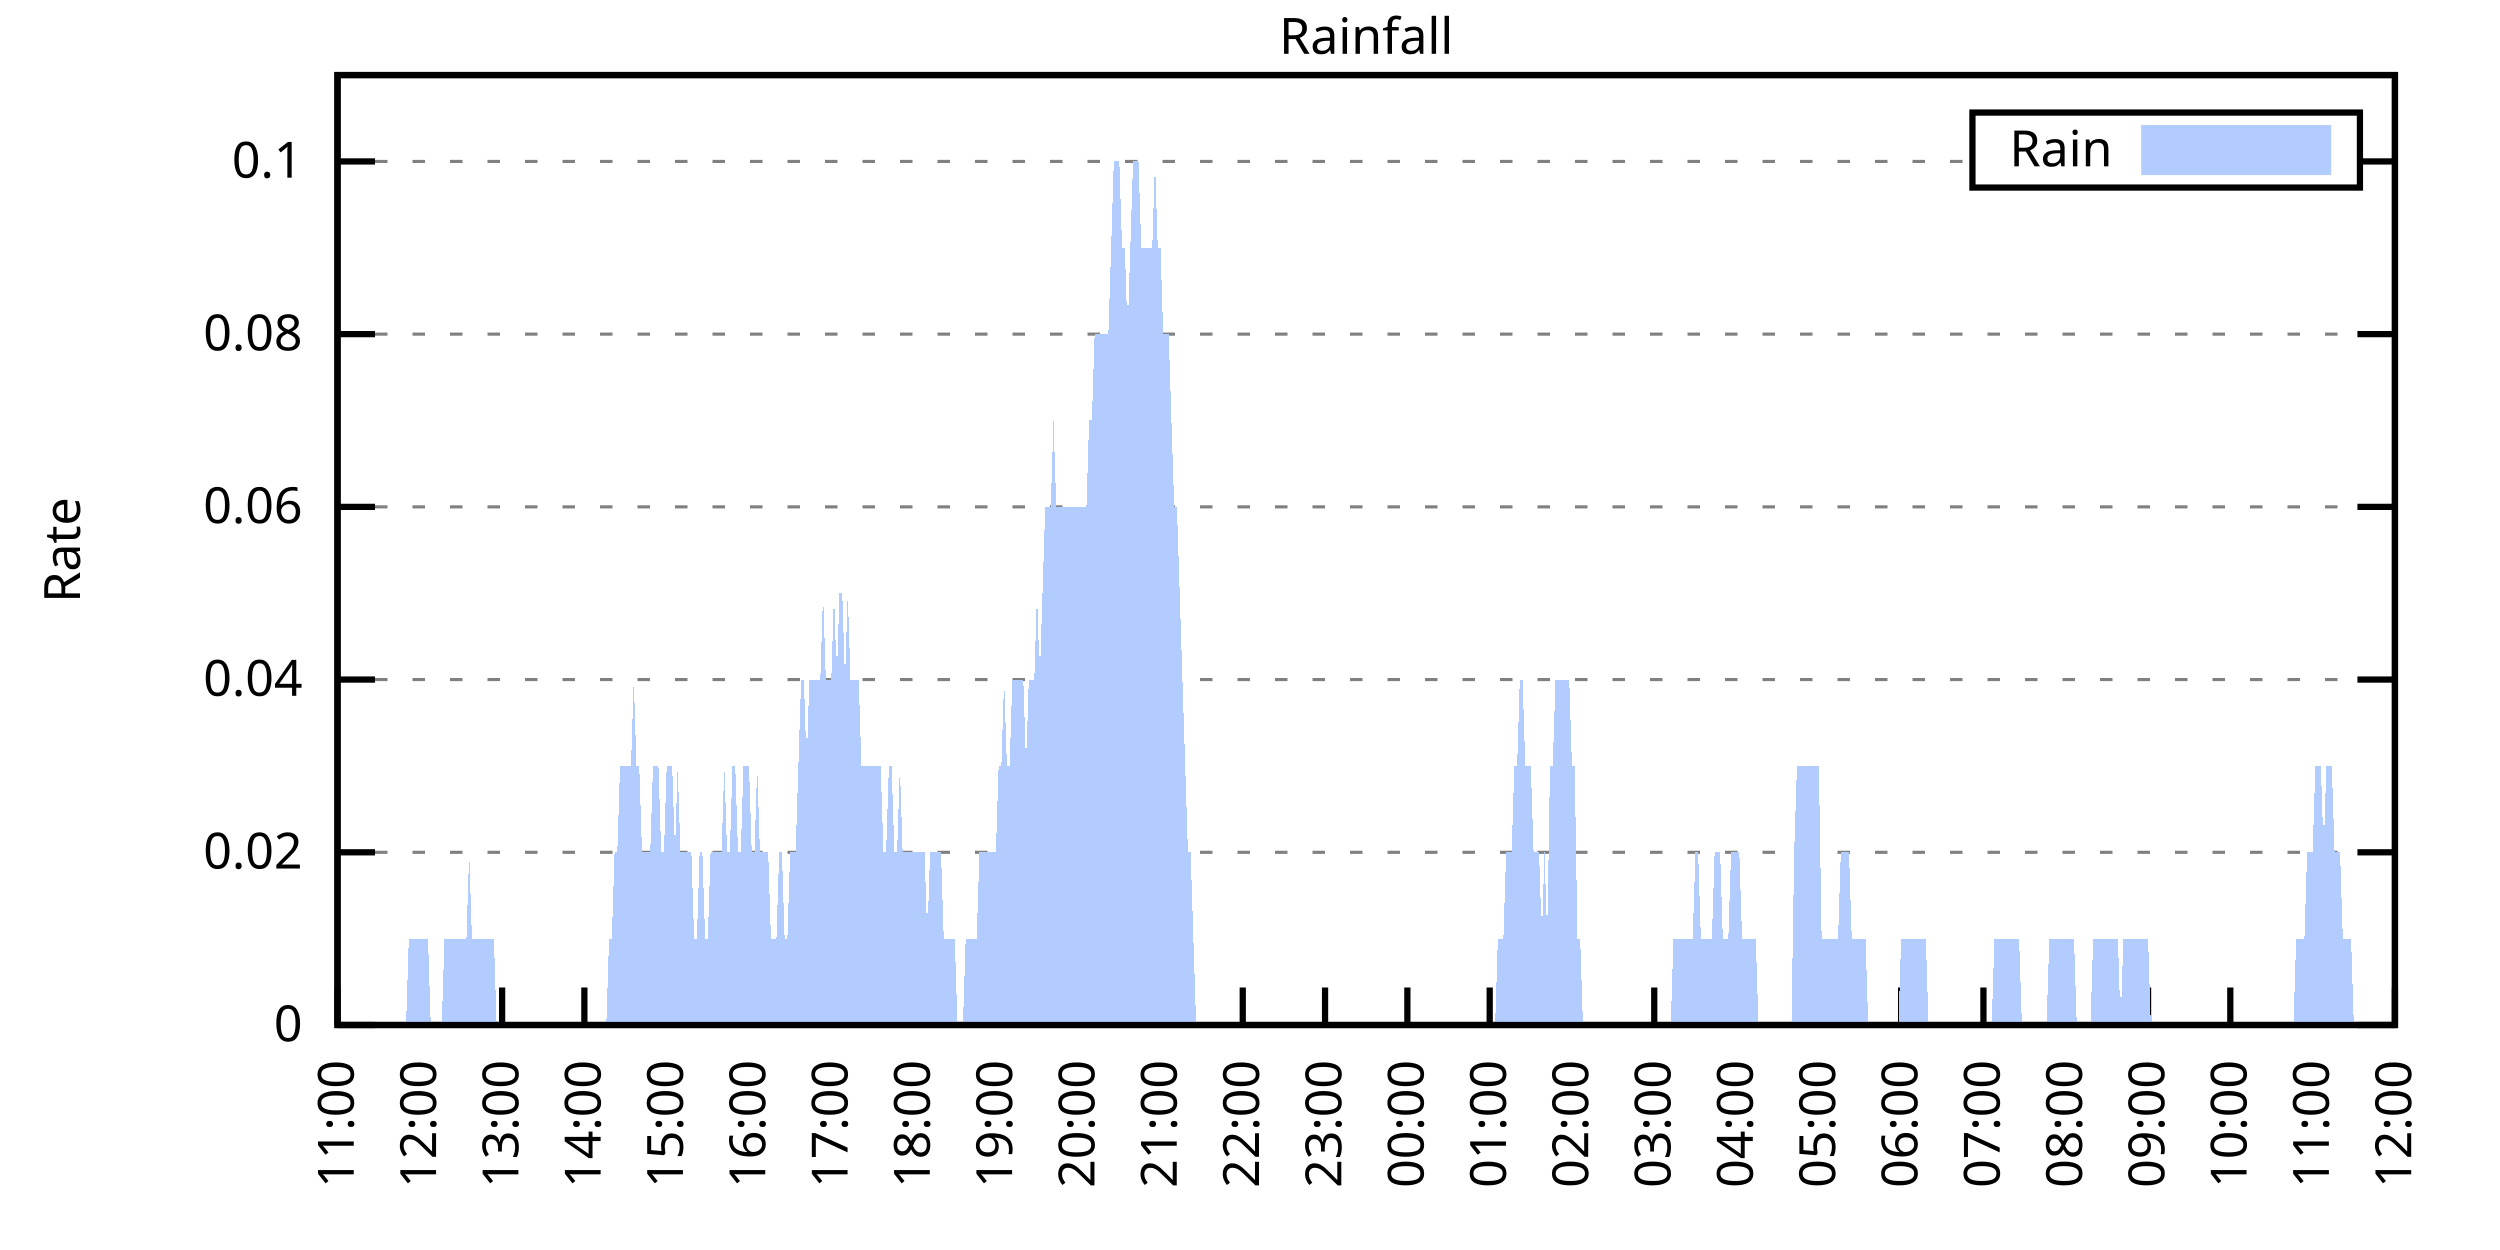
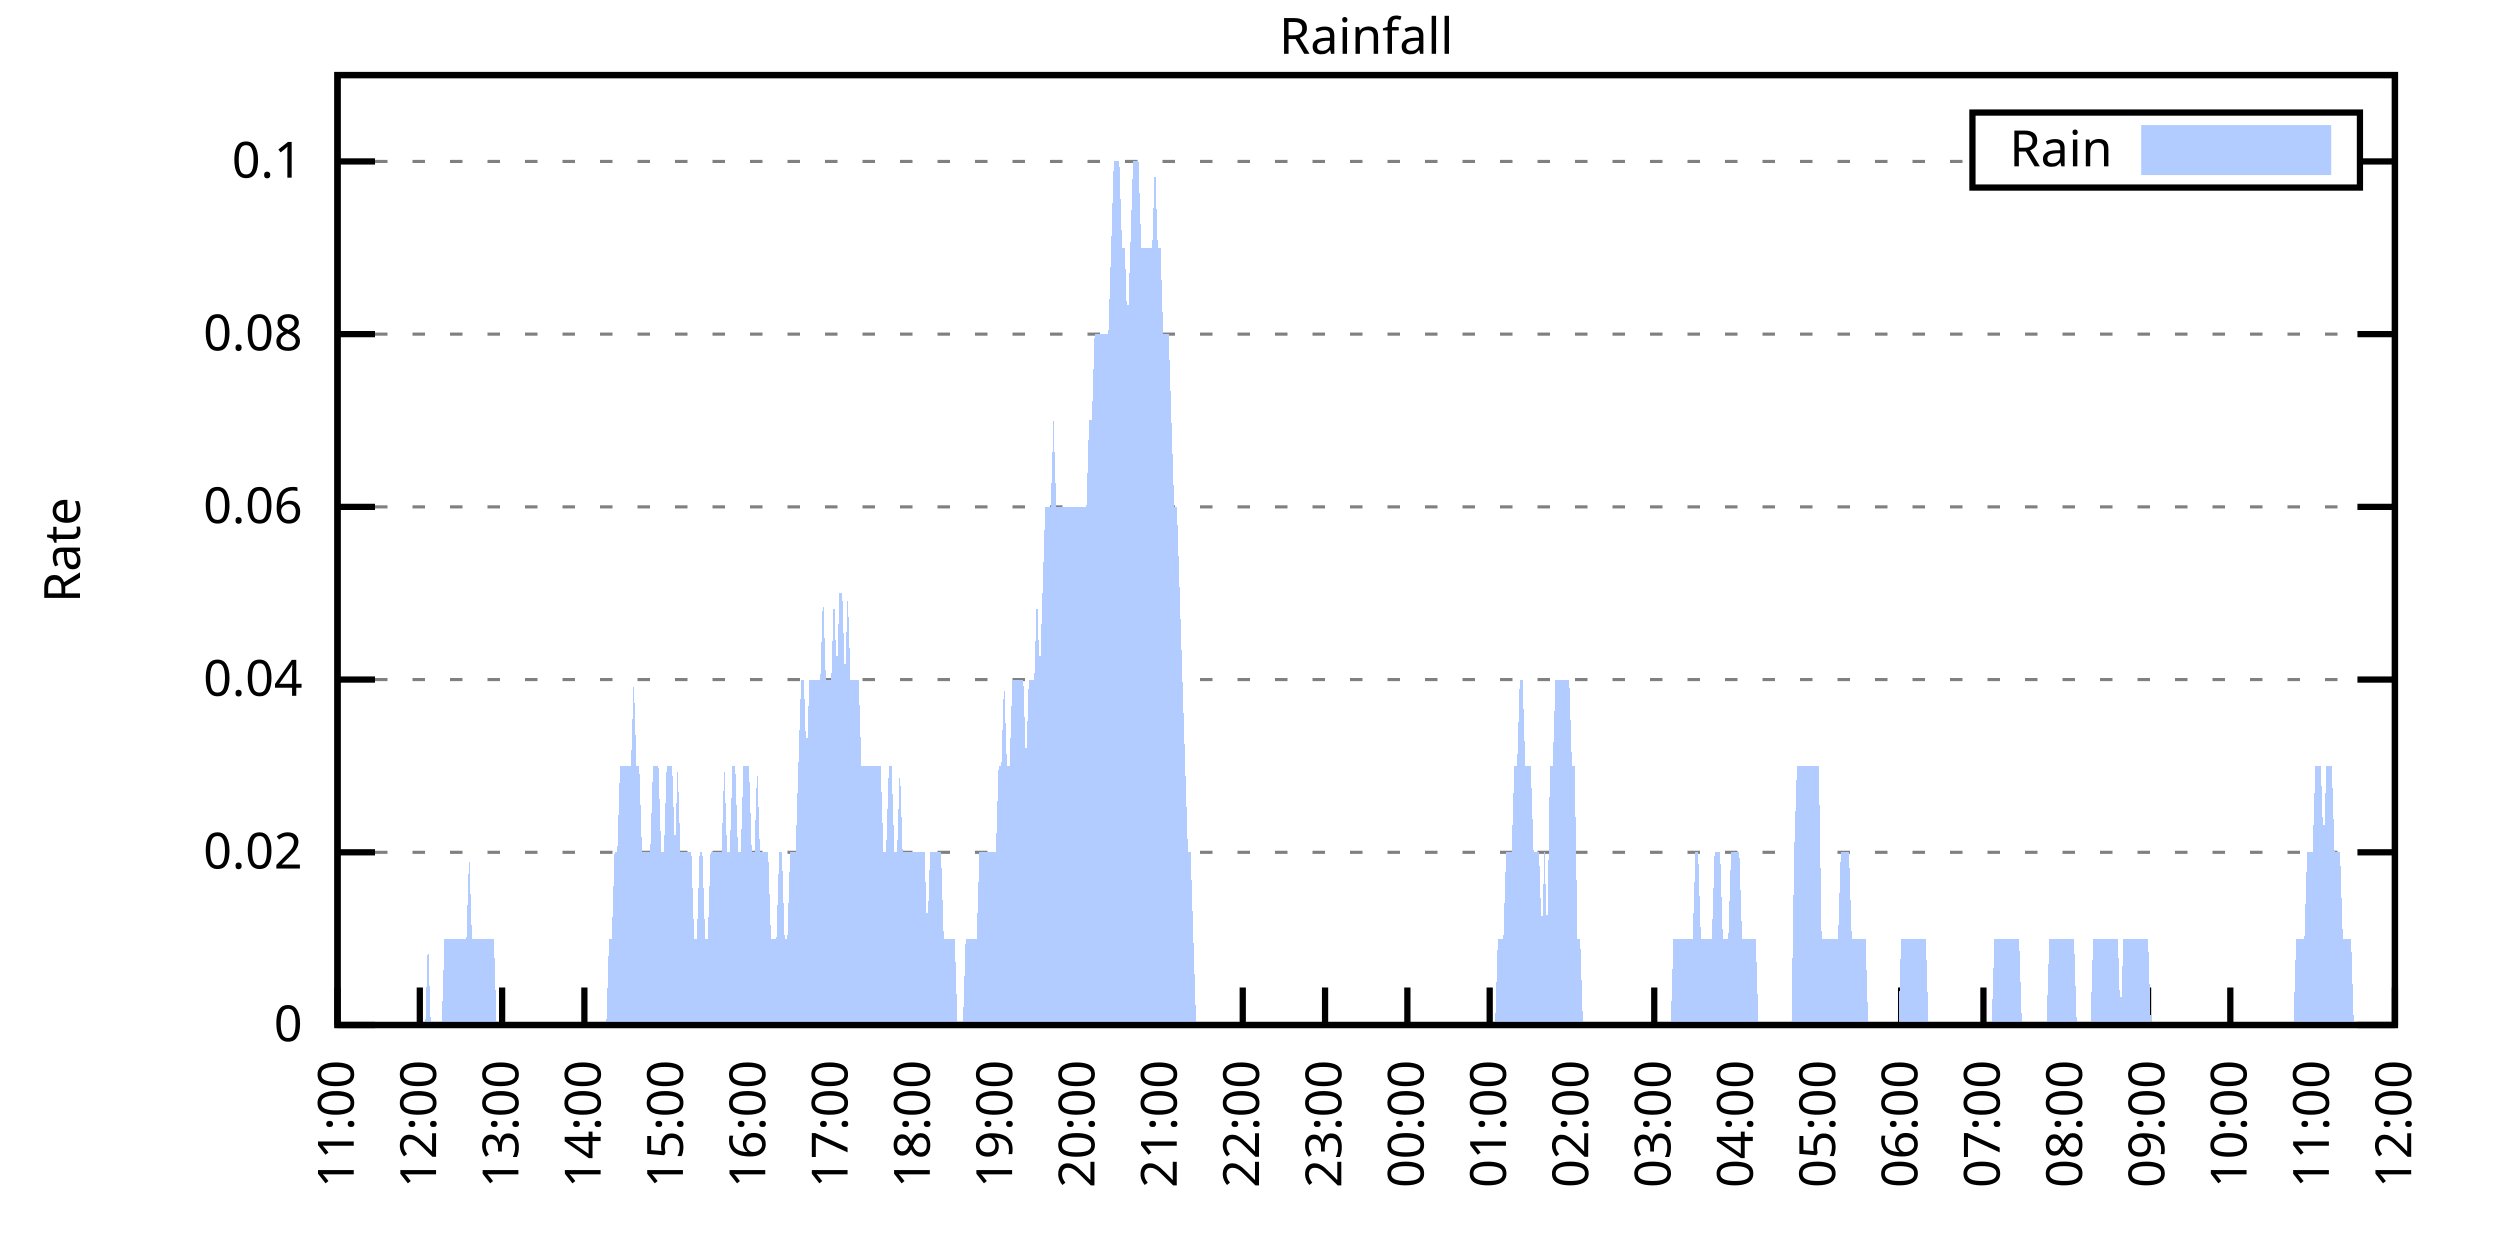
<svg xmlns="http://www.w3.org/2000/svg" xmlns:xlink="http://www.w3.org/1999/xlink" width="400" height="200" viewBox="0 0 400 200">
  <g id="gnuplot_canvas">
    <rect x="0" y="0" width="400" height="200" fill="none" />
    <defs>
      <circle id="gpDot" r="0.5" stroke-width="0.5" stroke="currentColor" />
      <path id="gpPt0" stroke-width="0.333" stroke="currentColor" d="M-1,0 h2 M0,-1 v2" />
      <path id="gpPt1" stroke-width="0.333" stroke="currentColor" d="M-1,-1 L1,1 M1,-1 L-1,1" />
      <path id="gpPt2" stroke-width="0.333" stroke="currentColor" d="M-1,0 L1,0 M0,-1 L0,1 M-1,-1 L1,1 M-1,1 L1,-1" />
      <rect id="gpPt3" stroke-width="0.333" stroke="currentColor" x="-1" y="-1" width="2" height="2" />
      <rect id="gpPt4" stroke-width="0.333" stroke="currentColor" fill="currentColor" x="-1" y="-1" width="2" height="2" />
      <circle id="gpPt5" stroke-width="0.333" stroke="currentColor" cx="0" cy="0" r="1" />
      <use xlink:href="#gpPt5" id="gpPt6" fill="currentColor" stroke="none" />
      <path id="gpPt7" stroke-width="0.333" stroke="currentColor" d="M0,-1.33 L-1.33,0.67 L1.33,0.67 z" />
      <use xlink:href="#gpPt7" id="gpPt8" fill="currentColor" stroke="none" />
      <use xlink:href="#gpPt7" id="gpPt9" stroke="currentColor" transform="rotate(180)" />
      <use xlink:href="#gpPt9" id="gpPt10" fill="currentColor" stroke="none" />
      <use xlink:href="#gpPt3" id="gpPt11" stroke="currentColor" transform="rotate(45)" />
      <use xlink:href="#gpPt11" id="gpPt12" fill="currentColor" stroke="none" />
      <path id="gpPt13" stroke-width="0.333" stroke="currentColor" d="M0,1.330 L1.265,0.411 L0.782,-1.067 L-0.782,-1.076 L-1.265,0.411 z" />
      <use xlink:href="#gpPt13" id="gpPt14" fill="currentColor" stroke="none" />
      <filter id="textbox" filterUnits="objectBoundingBox" x="0" y="0" height="1" width="1">
        <feFlood flood-color="white" flood-opacity="1" result="bgnd" />
        <feComposite in="SourceGraphic" in2="bgnd" operator="atop" />
      </filter>
      <filter id="greybox" filterUnits="objectBoundingBox" x="0" y="0" height="1" width="1">
        <feFlood flood-color="lightgrey" flood-opacity="1" result="grey" />
        <feComposite in="SourceGraphic" in2="grey" operator="atop" />
      </filter>
    </defs>
    <g fill="none" color="white" stroke="currentColor" stroke-width="1.00" stroke-linecap="butt" stroke-linejoin="miter">
</g>
    <g fill="none" color="black" stroke="currentColor" stroke-width="1.00" stroke-linecap="butt" stroke-linejoin="miter">
      <g stroke="none" shape-rendering="crispEdges">
        <polygon fill="rgb(255, 255, 255)" points="54.00,164.00 383.18,164.00 383.18,12.02 54.00,12.02 " />
      </g>
    </g>
    <g fill="none" color="black" stroke="currentColor" stroke-width="1.00" stroke-linecap="butt" stroke-linejoin="miter">
</g>
    <g fill="none" color="black" stroke="black" stroke-width="0.50" stroke-linecap="butt" stroke-linejoin="miter">
</g>
    <g fill="none" color="gray" stroke="currentColor" stroke-width="0.50" stroke-linecap="butt" stroke-linejoin="miter">
      <path stroke="gray" stroke-dasharray="2,4" class="gridline" d="M54.00,164.00 L383.19,164.00  " />
    </g>
    <g fill="none" color="gray" stroke="gray" stroke-width="1.00" stroke-linecap="butt" stroke-linejoin="miter">
</g>
    <g fill="none" color="black" stroke="currentColor" stroke-width="1.00" stroke-linecap="butt" stroke-linejoin="miter">
      <path stroke="black" d="M54.00,164.00 L60.00,164.00 M383.19,164.00 L377.19,164.00  " />
      <g transform="translate(48.40,166.60)" stroke="none" fill="black" font-family="Sans" font-size="8.00" text-anchor="end">
        <text>
          <tspan font-family="Sans"> 0</tspan>
        </text>
      </g>
    </g>
    <g fill="none" color="black" stroke="currentColor" stroke-width="1.00" stroke-linecap="butt" stroke-linejoin="miter">
</g>
    <g fill="none" color="black" stroke="black" stroke-width="0.50" stroke-linecap="butt" stroke-linejoin="miter">
</g>
    <g fill="none" color="gray" stroke="currentColor" stroke-width="0.50" stroke-linecap="butt" stroke-linejoin="miter">
      <path stroke="gray" stroke-dasharray="2,4" class="gridline" d="M54.00,136.37 L383.19,136.37  " />
    </g>
    <g fill="none" color="gray" stroke="gray" stroke-width="1.00" stroke-linecap="butt" stroke-linejoin="miter">
</g>
    <g fill="none" color="black" stroke="currentColor" stroke-width="1.00" stroke-linecap="butt" stroke-linejoin="miter">
      <path stroke="black" d="M54.00,136.37 L60.00,136.37 M383.19,136.37 L377.19,136.37  " />
      <g transform="translate(48.40,138.97)" stroke="none" fill="black" font-family="Sans" font-size="8.00" text-anchor="end">
        <text>
          <tspan font-family="Sans"> 0.02</tspan>
        </text>
      </g>
    </g>
    <g fill="none" color="black" stroke="currentColor" stroke-width="1.00" stroke-linecap="butt" stroke-linejoin="miter">
</g>
    <g fill="none" color="black" stroke="black" stroke-width="0.50" stroke-linecap="butt" stroke-linejoin="miter">
</g>
    <g fill="none" color="gray" stroke="currentColor" stroke-width="0.50" stroke-linecap="butt" stroke-linejoin="miter">
      <path stroke="gray" stroke-dasharray="2,4" class="gridline" d="M54.00,108.73 L383.19,108.73  " />
    </g>
    <g fill="none" color="gray" stroke="gray" stroke-width="1.00" stroke-linecap="butt" stroke-linejoin="miter">
</g>
    <g fill="none" color="black" stroke="currentColor" stroke-width="1.00" stroke-linecap="butt" stroke-linejoin="miter">
      <path stroke="black" d="M54.00,108.73 L60.00,108.73 M383.19,108.73 L377.19,108.73  " />
      <g transform="translate(48.40,111.33)" stroke="none" fill="black" font-family="Sans" font-size="8.00" text-anchor="end">
        <text>
          <tspan font-family="Sans"> 0.04</tspan>
        </text>
      </g>
    </g>
    <g fill="none" color="black" stroke="currentColor" stroke-width="1.00" stroke-linecap="butt" stroke-linejoin="miter">
</g>
    <g fill="none" color="black" stroke="black" stroke-width="0.50" stroke-linecap="butt" stroke-linejoin="miter">
</g>
    <g fill="none" color="gray" stroke="currentColor" stroke-width="0.50" stroke-linecap="butt" stroke-linejoin="miter">
      <path stroke="gray" stroke-dasharray="2,4" class="gridline" d="M54.00,81.10 L383.19,81.10  " />
    </g>
    <g fill="none" color="gray" stroke="gray" stroke-width="1.00" stroke-linecap="butt" stroke-linejoin="miter">
</g>
    <g fill="none" color="black" stroke="currentColor" stroke-width="1.00" stroke-linecap="butt" stroke-linejoin="miter">
      <path stroke="black" d="M54.00,81.10 L60.00,81.10 M383.19,81.10 L377.19,81.10  " />
      <g transform="translate(48.40,83.70)" stroke="none" fill="black" font-family="Sans" font-size="8.00" text-anchor="end">
        <text>
          <tspan font-family="Sans"> 0.06</tspan>
        </text>
      </g>
    </g>
    <g fill="none" color="black" stroke="currentColor" stroke-width="1.00" stroke-linecap="butt" stroke-linejoin="miter">
</g>
    <g fill="none" color="black" stroke="black" stroke-width="0.50" stroke-linecap="butt" stroke-linejoin="miter">
</g>
    <g fill="none" color="gray" stroke="currentColor" stroke-width="0.50" stroke-linecap="butt" stroke-linejoin="miter">
      <path stroke="gray" stroke-dasharray="2,4" class="gridline" d="M54.00,53.46 L383.19,53.46  " />
    </g>
    <g fill="none" color="gray" stroke="gray" stroke-width="1.00" stroke-linecap="butt" stroke-linejoin="miter">
</g>
    <g fill="none" color="black" stroke="currentColor" stroke-width="1.00" stroke-linecap="butt" stroke-linejoin="miter">
      <path stroke="black" d="M54.00,53.46 L60.00,53.46 M383.19,53.46 L377.19,53.46  " />
      <g transform="translate(48.40,56.06)" stroke="none" fill="black" font-family="Sans" font-size="8.00" text-anchor="end">
        <text>
          <tspan font-family="Sans"> 0.08</tspan>
        </text>
      </g>
    </g>
    <g fill="none" color="black" stroke="currentColor" stroke-width="1.00" stroke-linecap="butt" stroke-linejoin="miter">
</g>
    <g fill="none" color="black" stroke="black" stroke-width="0.50" stroke-linecap="butt" stroke-linejoin="miter">
</g>
    <g fill="none" color="gray" stroke="currentColor" stroke-width="0.50" stroke-linecap="butt" stroke-linejoin="miter">
      <path stroke="gray" stroke-dasharray="2,4" class="gridline" d="M54.00,25.83 L315.59,25.83 M377.59,25.83 L383.19,25.83  " />
    </g>
    <g fill="none" color="gray" stroke="gray" stroke-width="1.00" stroke-linecap="butt" stroke-linejoin="miter">
</g>
    <g fill="none" color="black" stroke="currentColor" stroke-width="1.00" stroke-linecap="butt" stroke-linejoin="miter">
      <path stroke="black" d="M54.00,25.83 L60.00,25.83 M383.19,25.83 L377.19,25.83  " />
      <g transform="translate(48.40,28.43)" stroke="none" fill="black" font-family="Sans" font-size="8.00" text-anchor="end">
        <text>
          <tspan font-family="Sans"> 0.1</tspan>
        </text>
      </g>
    </g>
    <g fill="none" color="black" stroke="currentColor" stroke-width="1.00" stroke-linecap="butt" stroke-linejoin="miter">
      <path stroke="black" d="M54.00,164.00 L54.00,158.00  " />
      <g transform="translate(56.60,169.60) rotate(270.00)" stroke="none" fill="black" font-family="Sans" font-size="8.00" text-anchor="end">
        <text>
          <tspan font-family="Sans">11:00</tspan>
        </text>
      </g>
    </g>
    <g fill="none" color="black" stroke="currentColor" stroke-width="1.00" stroke-linecap="butt" stroke-linejoin="miter">
      <path stroke="black" d="M67.17,164.00 L67.17,158.00  " />
      <g transform="translate(69.77,169.60) rotate(270.00)" stroke="none" fill="black" font-family="Sans" font-size="8.00" text-anchor="end">
        <text>
          <tspan font-family="Sans">12:00</tspan>
        </text>
      </g>
    </g>
    <g fill="none" color="black" stroke="currentColor" stroke-width="1.00" stroke-linecap="butt" stroke-linejoin="miter">
      <path stroke="black" d="M80.34,164.00 L80.34,158.00  " />
      <g transform="translate(82.94,169.60) rotate(270.00)" stroke="none" fill="black" font-family="Sans" font-size="8.00" text-anchor="end">
        <text>
          <tspan font-family="Sans">13:00</tspan>
        </text>
      </g>
    </g>
    <g fill="none" color="black" stroke="currentColor" stroke-width="1.00" stroke-linecap="butt" stroke-linejoin="miter">
      <path stroke="black" d="M93.50,164.00 L93.50,158.00  " />
      <g transform="translate(96.10,169.60) rotate(270.00)" stroke="none" fill="black" font-family="Sans" font-size="8.00" text-anchor="end">
        <text>
          <tspan font-family="Sans">14:00</tspan>
        </text>
      </g>
    </g>
    <g fill="none" color="black" stroke="currentColor" stroke-width="1.00" stroke-linecap="butt" stroke-linejoin="miter">
      <path stroke="black" d="M106.67,164.00 L106.67,158.00  " />
      <g transform="translate(109.27,169.60) rotate(270.00)" stroke="none" fill="black" font-family="Sans" font-size="8.00" text-anchor="end">
        <text>
          <tspan font-family="Sans">15:00</tspan>
        </text>
      </g>
    </g>
    <g fill="none" color="black" stroke="currentColor" stroke-width="1.00" stroke-linecap="butt" stroke-linejoin="miter">
      <path stroke="black" d="M119.84,164.00 L119.84,158.00  " />
      <g transform="translate(122.44,169.60) rotate(270.00)" stroke="none" fill="black" font-family="Sans" font-size="8.00" text-anchor="end">
        <text>
          <tspan font-family="Sans">16:00</tspan>
        </text>
      </g>
    </g>
    <g fill="none" color="black" stroke="currentColor" stroke-width="1.00" stroke-linecap="butt" stroke-linejoin="miter">
      <path stroke="black" d="M133.01,164.00 L133.01,158.00  " />
      <g transform="translate(135.61,169.60) rotate(270.00)" stroke="none" fill="black" font-family="Sans" font-size="8.00" text-anchor="end">
        <text>
          <tspan font-family="Sans">17:00</tspan>
        </text>
      </g>
    </g>
    <g fill="none" color="black" stroke="currentColor" stroke-width="1.00" stroke-linecap="butt" stroke-linejoin="miter">
      <path stroke="black" d="M146.17,164.00 L146.17,158.00  " />
      <g transform="translate(148.77,169.60) rotate(270.00)" stroke="none" fill="black" font-family="Sans" font-size="8.00" text-anchor="end">
        <text>
          <tspan font-family="Sans">18:00</tspan>
        </text>
      </g>
    </g>
    <g fill="none" color="black" stroke="currentColor" stroke-width="1.00" stroke-linecap="butt" stroke-linejoin="miter">
      <path stroke="black" d="M159.34,164.00 L159.34,158.00  " />
      <g transform="translate(161.94,169.60) rotate(270.00)" stroke="none" fill="black" font-family="Sans" font-size="8.00" text-anchor="end">
        <text>
          <tspan font-family="Sans">19:00</tspan>
        </text>
      </g>
    </g>
    <g fill="none" color="black" stroke="currentColor" stroke-width="1.00" stroke-linecap="butt" stroke-linejoin="miter">
      <path stroke="black" d="M172.51,164.00 L172.51,158.00  " />
      <g transform="translate(175.11,169.60) rotate(270.00)" stroke="none" fill="black" font-family="Sans" font-size="8.00" text-anchor="end">
        <text>
          <tspan font-family="Sans">20:00</tspan>
        </text>
      </g>
    </g>
    <g fill="none" color="black" stroke="currentColor" stroke-width="1.00" stroke-linecap="butt" stroke-linejoin="miter">
      <path stroke="black" d="M185.68,164.00 L185.68,158.00  " />
      <g transform="translate(188.28,169.60) rotate(270.00)" stroke="none" fill="black" font-family="Sans" font-size="8.00" text-anchor="end">
        <text>
          <tspan font-family="Sans">21:00</tspan>
        </text>
      </g>
    </g>
    <g fill="none" color="black" stroke="currentColor" stroke-width="1.00" stroke-linecap="butt" stroke-linejoin="miter">
      <path stroke="black" d="M198.84,164.00 L198.84,158.00  " />
      <g transform="translate(201.44,169.60) rotate(270.00)" stroke="none" fill="black" font-family="Sans" font-size="8.00" text-anchor="end">
        <text>
          <tspan font-family="Sans">22:00</tspan>
        </text>
      </g>
    </g>
    <g fill="none" color="black" stroke="currentColor" stroke-width="1.00" stroke-linecap="butt" stroke-linejoin="miter">
      <path stroke="black" d="M212.01,164.00 L212.01,158.00  " />
      <g transform="translate(214.61,169.60) rotate(270.00)" stroke="none" fill="black" font-family="Sans" font-size="8.00" text-anchor="end">
        <text>
          <tspan font-family="Sans">23:00</tspan>
        </text>
      </g>
    </g>
    <g fill="none" color="black" stroke="currentColor" stroke-width="1.00" stroke-linecap="butt" stroke-linejoin="miter">
      <path stroke="black" d="M225.18,164.00 L225.18,158.00  " />
      <g transform="translate(227.78,169.60) rotate(270.00)" stroke="none" fill="black" font-family="Sans" font-size="8.00" text-anchor="end">
        <text>
          <tspan font-family="Sans">00:00</tspan>
        </text>
      </g>
    </g>
    <g fill="none" color="black" stroke="currentColor" stroke-width="1.00" stroke-linecap="butt" stroke-linejoin="miter">
      <path stroke="black" d="M238.35,164.00 L238.35,158.00  " />
      <g transform="translate(240.95,169.60) rotate(270.00)" stroke="none" fill="black" font-family="Sans" font-size="8.00" text-anchor="end">
        <text>
          <tspan font-family="Sans">01:00</tspan>
        </text>
      </g>
    </g>
    <g fill="none" color="black" stroke="currentColor" stroke-width="1.00" stroke-linecap="butt" stroke-linejoin="miter">
      <path stroke="black" d="M251.51,164.00 L251.51,158.00  " />
      <g transform="translate(254.11,169.60) rotate(270.00)" stroke="none" fill="black" font-family="Sans" font-size="8.00" text-anchor="end">
        <text>
          <tspan font-family="Sans">02:00</tspan>
        </text>
      </g>
    </g>
    <g fill="none" color="black" stroke="currentColor" stroke-width="1.00" stroke-linecap="butt" stroke-linejoin="miter">
      <path stroke="black" d="M264.68,164.00 L264.68,158.00  " />
      <g transform="translate(267.28,169.60) rotate(270.00)" stroke="none" fill="black" font-family="Sans" font-size="8.00" text-anchor="end">
        <text>
          <tspan font-family="Sans">03:00</tspan>
        </text>
      </g>
    </g>
    <g fill="none" color="black" stroke="currentColor" stroke-width="1.00" stroke-linecap="butt" stroke-linejoin="miter">
      <path stroke="black" d="M277.85,164.00 L277.85,158.00  " />
      <g transform="translate(280.45,169.60) rotate(270.00)" stroke="none" fill="black" font-family="Sans" font-size="8.00" text-anchor="end">
        <text>
          <tspan font-family="Sans">04:00</tspan>
        </text>
      </g>
    </g>
    <g fill="none" color="black" stroke="currentColor" stroke-width="1.00" stroke-linecap="butt" stroke-linejoin="miter">
      <path stroke="black" d="M291.02,164.00 L291.02,158.00  " />
      <g transform="translate(293.62,169.60) rotate(270.00)" stroke="none" fill="black" font-family="Sans" font-size="8.00" text-anchor="end">
        <text>
          <tspan font-family="Sans">05:00</tspan>
        </text>
      </g>
    </g>
    <g fill="none" color="black" stroke="currentColor" stroke-width="1.00" stroke-linecap="butt" stroke-linejoin="miter">
      <path stroke="black" d="M304.18,164.00 L304.18,158.00  " />
      <g transform="translate(306.78,169.60) rotate(270.00)" stroke="none" fill="black" font-family="Sans" font-size="8.00" text-anchor="end">
        <text>
          <tspan font-family="Sans">06:00</tspan>
        </text>
      </g>
    </g>
    <g fill="none" color="black" stroke="currentColor" stroke-width="1.00" stroke-linecap="butt" stroke-linejoin="miter">
      <path stroke="black" d="M317.35,164.00 L317.35,158.00  " />
      <g transform="translate(319.95,169.60) rotate(270.00)" stroke="none" fill="black" font-family="Sans" font-size="8.00" text-anchor="end">
        <text>
          <tspan font-family="Sans">07:00</tspan>
        </text>
      </g>
    </g>
    <g fill="none" color="black" stroke="currentColor" stroke-width="1.00" stroke-linecap="butt" stroke-linejoin="miter">
      <path stroke="black" d="M330.52,164.00 L330.52,158.00  " />
      <g transform="translate(333.12,169.60) rotate(270.00)" stroke="none" fill="black" font-family="Sans" font-size="8.00" text-anchor="end">
        <text>
          <tspan font-family="Sans">08:00</tspan>
        </text>
      </g>
    </g>
    <g fill="none" color="black" stroke="currentColor" stroke-width="1.00" stroke-linecap="butt" stroke-linejoin="miter">
      <path stroke="black" d="M343.69,164.00 L343.69,158.00  " />
      <g transform="translate(346.29,169.60) rotate(270.00)" stroke="none" fill="black" font-family="Sans" font-size="8.00" text-anchor="end">
        <text>
          <tspan font-family="Sans">09:00</tspan>
        </text>
      </g>
    </g>
    <g fill="none" color="black" stroke="currentColor" stroke-width="1.00" stroke-linecap="butt" stroke-linejoin="miter">
      <path stroke="black" d="M356.85,164.00 L356.85,158.00  " />
      <g transform="translate(359.45,169.60) rotate(270.00)" stroke="none" fill="black" font-family="Sans" font-size="8.00" text-anchor="end">
        <text>
          <tspan font-family="Sans">10:00</tspan>
        </text>
      </g>
    </g>
    <g fill="none" color="black" stroke="currentColor" stroke-width="1.00" stroke-linecap="butt" stroke-linejoin="miter">
      <path stroke="black" d="M370.02,164.00 L370.02,158.00  " />
      <g transform="translate(372.62,169.60) rotate(270.00)" stroke="none" fill="black" font-family="Sans" font-size="8.00" text-anchor="end">
        <text>
          <tspan font-family="Sans">11:00</tspan>
        </text>
      </g>
    </g>
    <g fill="none" color="black" stroke="currentColor" stroke-width="1.00" stroke-linecap="butt" stroke-linejoin="miter">
      <path stroke="black" d="M383.19,164.00 L383.19,158.00  " />
      <g transform="translate(385.79,169.60) rotate(270.00)" stroke="none" fill="black" font-family="Sans" font-size="8.00" text-anchor="end">
        <text>
          <tspan font-family="Sans">12:00</tspan>
        </text>
      </g>
    </g>
    <g fill="none" color="black" stroke="currentColor" stroke-width="1.00" stroke-linecap="butt" stroke-linejoin="miter">
</g>
    <g fill="none" color="black" stroke="currentColor" stroke-width="1.00" stroke-linecap="butt" stroke-linejoin="miter">
      <path stroke="black" d="M54.00,12.01 L54.00,164.00 L383.19,164.00 L383.19,12.01 L54.00,12.01 Z  " />
    </g>
    <g fill="none" color="black" stroke="currentColor" stroke-width="1.00" stroke-linecap="butt" stroke-linejoin="miter">
</g>
    <g fill="none" color="black" stroke="currentColor" stroke-width="1.00" stroke-linecap="butt" stroke-linejoin="miter">
      <path stroke="black" d="M315.59,30.01 L315.59,18.01 L377.59,18.01 L377.59,30.01 L315.59,30.01 Z  " />
    </g>
    <g id="Rainfall_plot_1">
      <g fill="none" color="white" stroke="black" stroke-width="2.00" stroke-linecap="butt" stroke-linejoin="miter">
</g>
      <g fill="none" color="black" stroke="currentColor" stroke-width="2.00" stroke-linecap="butt" stroke-linejoin="miter">
        <g transform="translate(337.99,26.61)" stroke="none" fill="black" font-family="Sans" font-size="8.00" text-anchor="end">
          <text>
            <tspan font-family="Sans">Rain</tspan>
          </text>
        </g>
      </g>
      <g fill="none" color="black" stroke="currentColor" stroke-width="2.00" stroke-linecap="butt" stroke-linejoin="miter">
        <g stroke="none" shape-rendering="crispEdges">
          <polygon fill="rgb(178, 204, 255)" points="343.59,27.01 371.99,27.01 371.99,21.01 343.59,21.01 " />
        </g>
        <path stroke="rgb(178, 204, 255)" d="M343.59,27.01 L371.99,27.01 L371.99,21.01 L343.59,21.01 L343.59,27.01 Z  " />
      </g>
      <g fill="none" color="black" stroke="currentColor" stroke-width="2.00" stroke-linecap="butt" stroke-linejoin="miter">
        <g stroke="none" shape-rendering="crispEdges">
-           <polygon fill="rgb(178, 204, 255)" points="61.02,164.00 61.46,164.00 61.90,164.00 62.34,164.00 62.78,164.00 63.22,164.00 63.66,164.00 64.10,164.00 64.53,164.00 64.97,164.00 65.41,150.18 65.85,150.18 66.29,150.18 66.73,150.18 67.17,150.18 67.61,150.18 68.05,150.18 68.48,150.18 68.92,164.00 69.36,164.00 69.80,164.00 70.24,164.00 70.68,164.00 71.12,150.18 71.56,150.18 72.00,150.18 72.43,150.18 72.87,150.18 73.31,150.18 73.75,150.18 74.19,150.18 74.63,150.18 75.07,136.37 75.51,150.18 75.95,150.18 76.38,150.18 76.82,150.18 77.26,150.18 77.70,150.18 78.14,150.18 78.58,150.18 79.02,150.18 79.46,164.00 79.90,164.00 80.34,164.00 80.77,164.00 81.21,164.00 81.65,164.00 82.09,164.00 82.53,164.00 82.97,164.00 83.41,164.00 83.85,164.00 84.29,164.00 84.72,164.00 85.16,164.00 85.60,164.00 86.04,164.00 86.48,164.00 86.92,164.00 87.36,164.00 87.80,164.00 88.24,164.00 88.67,164.00 89.11,164.00 89.55,164.00 89.99,164.00 90.43,164.00 90.87,164.00 91.31,164.00 91.75,164.00 92.19,164.00 92.62,164.00 93.06,164.00 93.50,164.00 93.94,164.00 94.38,164.00 94.82,164.00 95.26,164.00 95.70,164.00 96.14,164.00 96.58,164.00 97.01,164.00 97.45,150.18 97.89,150.18 98.33,136.37 98.77,136.37 99.21,122.55 99.65,122.55 100.09,122.55 100.53,122.55 100.96,122.55 101.40,108.73 101.84,122.55 102.28,122.55 102.72,136.37 103.16,136.37 103.60,136.37 104.04,136.37 104.48,122.55 104.91,122.55 105.35,122.55 105.79,136.37 106.23,136.37 106.67,122.55 107.11,122.55 107.55,122.55 107.99,136.37 108.43,122.55 108.87,136.37 109.30,136.37 109.74,136.37 110.18,136.37 110.62,136.37 111.06,150.18 111.50,150.18 111.94,136.37 112.38,136.37 112.82,150.18 113.25,150.18 113.69,136.37 114.13,136.37 114.57,136.37 115.01,136.37 115.45,136.37 115.89,122.55 116.33,136.37 116.77,136.37 117.20,122.55 117.64,122.55 118.08,136.37 118.52,136.37 118.96,122.55 119.40,122.55 119.84,122.55 120.28,136.37 120.72,136.37 121.15,122.55 121.59,136.37 122.03,136.37 122.47,136.37 122.91,136.37 123.35,150.18 123.79,150.18 124.23,150.18 124.67,136.37 125.11,136.37 125.54,150.18 125.98,150.18 126.42,136.37 126.86,136.37 127.30,136.37 127.74,122.55 128.18,108.73 128.62,108.73 129.06,122.55 129.49,108.73 129.93,108.73 130.37,108.73 130.81,108.73 131.25,108.73 131.69,94.91 132.13,108.73 132.57,108.73 133.01,108.73 133.44,94.91 133.88,108.73 134.32,94.91 134.76,94.91 135.20,108.73 135.64,94.91 136.08,108.73 136.52,108.73 136.96,108.73 137.39,108.73 137.83,122.55 138.27,122.55 138.71,122.55 139.15,122.55 139.59,122.55 140.03,122.55 140.47,122.55 140.91,122.55 141.35,136.37 141.78,136.37 142.22,122.55 142.66,122.55 143.10,136.37 143.54,136.37 143.98,122.55 144.42,136.37 144.86,136.37 145.30,136.37 145.73,136.37 146.17,136.37 146.61,136.37 147.05,136.37 147.49,136.37 147.93,136.37 148.37,150.18 148.81,136.37 149.25,136.37 149.68,136.37 150.12,136.37 150.56,136.37 151.00,150.18 151.44,150.18 151.88,150.18 152.32,150.18 152.76,150.18 153.20,164.00 153.63,164.00 154.07,164.00 154.51,150.18 154.95,150.18 155.39,150.18 155.83,150.18 156.27,150.18 156.71,136.37 157.15,136.37 157.59,136.37 158.02,136.37 158.46,136.37 158.90,136.37 159.34,136.37 159.78,122.55 160.22,122.55 160.66,108.73 161.10,122.55 161.54,122.55 161.97,108.73 162.41,108.73 162.85,108.73 163.29,108.73 163.73,108.73 164.17,122.55 164.61,108.73 165.05,108.73 165.49,108.73 165.92,94.91 166.36,108.73 166.80,94.91 167.24,81.10 167.68,81.10 168.12,81.10 168.56,67.28 169.00,81.10 169.44,81.10 169.87,81.10 170.31,81.10 170.75,81.10 171.19,81.10 171.63,81.10 172.07,81.10 172.51,81.10 172.95,81.10 173.39,81.10 173.83,81.10 174.26,67.28 174.70,67.28 175.14,53.46 175.58,53.46 176.02,53.46 176.46,53.46 176.90,53.46 177.34,53.46 177.78,39.64 178.21,25.83 178.65,25.83 179.09,25.83 179.53,39.64 179.97,39.64 180.41,53.46 180.85,39.64 181.29,25.83 181.73,25.83 182.16,25.83 182.60,39.64 183.04,39.64 183.48,39.64 183.92,39.64 184.36,39.64 184.80,25.83 185.24,39.64 185.68,39.64 186.11,53.46 186.55,53.46 186.99,53.46 187.43,67.28 187.87,81.10 188.31,81.10 188.75,94.91 189.19,108.73 189.63,122.55 190.07,136.37 190.50,136.37 190.94,150.18 191.38,164.00 191.82,164.00 192.26,164.00 192.70,164.00 193.14,164.00 193.58,164.00 194.02,164.00 194.45,164.00 194.89,164.00 195.33,164.00 195.77,164.00 196.21,164.00 196.65,164.00 197.09,164.00 197.53,164.00 197.97,164.00 198.40,164.00 198.84,164.00 199.28,164.00 199.72,164.00 200.16,164.00 200.60,164.00 201.04,164.00 201.48,164.00 201.92,164.00 202.35,164.00 202.79,164.00 203.23,164.00 203.67,164.00 204.11,164.00 204.55,164.00 204.99,164.00 205.43,164.00 205.87,164.00 206.31,164.00 206.74,164.00 207.18,164.00 207.62,164.00 208.06,164.00 208.50,164.00 208.94,164.00 209.38,164.00 209.82,164.00 210.26,164.00 210.69,164.00 211.13,164.00 211.57,164.00 212.01,164.00 212.45,164.00 212.89,164.00 213.33,164.00 213.77,164.00 214.21,164.00 214.64,164.00 215.08,164.00 215.52,164.00 215.96,164.00 216.40,164.00 216.84,164.00 217.28,164.00 217.72,164.00 218.16,164.00 218.60,164.00 219.03,164.00 219.47,164.00 219.91,164.00 220.35,164.00 220.79,164.00 221.23,164.00 221.67,164.00 222.11,164.00 222.55,164.00 222.98,164.00 223.42,164.00 223.86,164.00 224.30,164.00 224.74,164.00 225.18,164.00 225.62,164.00 226.06,164.00 226.50,164.00 226.93,164.00 227.37,164.00 227.81,164.00 228.25,164.00 228.69,164.00 229.13,164.00 229.57,164.00 230.01,164.00 230.45,164.00 230.88,164.00 231.32,164.00 231.76,164.00 232.20,164.00 232.64,164.00 233.08,164.00 233.52,164.00 233.96,164.00 234.40,164.00 234.84,164.00 235.27,164.00 235.71,164.00 236.15,164.00 236.59,164.00 237.03,164.00 237.47,164.00 237.91,164.00 238.35,164.00 238.79,164.00 239.22,164.00 239.66,150.18 240.10,150.18 240.54,150.18 240.98,136.37 241.42,136.37 241.86,136.37 242.30,122.55 242.74,122.55 243.17,108.73 243.61,108.73 244.05,122.55 244.49,122.55 244.93,122.55 245.37,136.37 245.81,136.37 246.25,136.37 246.69,150.18 247.12,136.37 247.56,150.18 248.00,122.55 248.44,122.55 248.88,108.73 249.32,108.73 249.76,108.73 250.20,108.73 250.64,108.73 251.08,108.73 251.51,122.55 251.95,122.55 252.39,150.18 252.83,150.18 253.27,164.00 253.71,164.00 254.15,164.00 254.59,164.00 255.03,164.00 255.46,164.00 255.90,164.00 256.34,164.00 256.78,164.00 257.22,164.00 257.66,164.00 258.10,164.00 258.54,164.00 258.98,164.00 259.41,164.00 259.85,164.00 260.29,164.00 260.73,164.00 261.17,164.00 261.61,164.00 262.05,164.00 262.49,164.00 262.93,164.00 263.36,164.00 263.80,164.00 264.24,164.00 264.68,164.00 265.12,164.00 265.56,164.00 266.00,164.00 266.44,164.00 266.88,164.00 267.32,164.00 267.75,150.18 268.19,150.18 268.63,150.18 269.07,150.18 269.51,150.18 269.95,150.18 270.39,150.18 270.83,150.18 271.27,136.37 271.70,136.37 272.14,150.18 272.58,150.18 273.02,150.18 273.46,150.18 273.90,150.18 274.34,136.37 274.78,136.37 275.22,136.37 275.65,150.18 276.09,150.18 276.53,150.18 276.97,136.37 277.41,136.37 277.85,136.37 278.29,136.37 278.73,150.18 279.17,150.18 279.60,150.18 280.04,150.18 280.48,150.18 280.92,150.18 281.36,164.00 281.80,164.00 282.24,164.00 282.68,164.00 283.12,164.00 283.56,164.00 283.99,164.00 284.43,164.00 284.87,164.00 285.31,164.00 285.75,164.00 286.19,164.00 286.63,164.00 287.07,136.37 287.51,122.55 287.94,122.55 288.38,122.55 288.82,122.55 289.26,122.55 289.70,122.55 290.14,122.55 290.58,122.55 291.02,122.55 291.46,150.18 291.89,150.18 292.33,150.18 292.77,150.18 293.21,150.18 293.65,150.18 294.09,150.18 294.53,136.37 294.97,136.37 295.41,136.37 295.84,136.37 296.28,150.18 296.72,150.18 297.16,150.18 297.60,150.18 298.04,150.18 298.48,150.18 298.92,164.00 299.36,164.00 299.80,164.00 300.23,164.00 300.67,164.00 301.11,164.00 301.55,164.00 301.99,164.00 302.43,164.00 302.87,164.00 303.31,164.00 303.75,164.00 304.18,150.18 304.62,150.18 305.06,150.18 305.50,150.18 305.94,150.18 306.38,150.18 306.82,150.18 307.26,150.18 307.70,150.18 308.13,150.18 308.57,164.00 309.01,164.00 309.45,164.00 309.89,164.00 310.33,164.00 310.77,164.00 311.21,164.00 311.65,164.00 312.08,164.00 312.52,164.00 312.96,164.00 313.40,164.00 313.84,164.00 314.28,164.00 314.72,164.00 315.16,164.00 315.60,164.00 316.04,164.00 316.47,164.00 316.91,164.00 317.35,164.00 317.79,164.00 318.23,164.00 318.67,164.00 319.11,150.18 319.55,150.18 319.99,150.18 320.42,150.18 320.86,150.18 321.30,150.18 321.74,150.18 322.18,150.18 322.62,150.18 323.06,150.18 323.50,164.00 323.94,164.00 324.37,164.00 324.81,164.00 325.25,164.00 325.69,164.00 326.13,164.00 326.57,164.00 327.01,164.00 327.45,164.00 327.89,150.18 328.33,150.18 328.76,150.18 329.20,150.18 329.64,150.18 330.08,150.18 330.52,150.18 330.96,150.18 331.40,150.18 331.84,150.18 332.28,164.00 332.71,164.00 333.15,164.00 333.59,164.00 334.03,164.00 334.47,164.00 334.91,150.18 335.35,150.18 335.79,150.18 336.23,150.18 336.66,150.18 337.10,150.18 337.54,150.18 337.98,150.18 338.42,150.18 338.86,150.18 339.30,164.00 339.74,150.18 340.18,150.18 340.61,150.18 341.05,150.18 341.49,150.18 341.93,150.18 342.37,150.18 342.81,150.18 343.25,150.18 343.69,150.18 344.13,164.00 344.57,164.00 345.00,164.00 345.44,164.00 345.88,164.00 346.32,164.00 346.76,164.00 347.20,164.00 347.64,164.00 348.08,164.00 348.52,164.00 348.95,164.00 349.39,164.00 349.83,164.00 350.27,164.00 350.71,164.00 351.15,164.00 351.59,164.00 352.03,164.00 352.47,164.00 352.90,164.00 353.34,164.00 353.78,164.00 354.22,164.00 354.66,164.00 355.10,164.00 355.54,164.00 355.98,164.00 356.42,164.00 356.85,164.00 357.29,164.00 357.73,164.00 358.17,164.00 358.61,164.00 359.05,164.00 359.49,164.00 359.93,164.00 360.37,164.00 360.81,164.00 361.24,164.00 361.68,164.00 362.12,164.00 362.56,164.00 363.00,164.00 363.44,164.00 363.88,164.00 364.32,164.00 364.76,164.00 365.19,164.00 365.63,164.00 366.07,164.00 366.51,164.00 366.95,164.00 367.39,150.18 367.83,150.18 368.27,150.18 368.71,150.18 369.14,136.37 369.58,136.37 370.02,136.37 370.46,122.55 370.90,122.55 371.34,122.55 371.78,136.37 372.22,122.55 372.66,122.55 373.09,122.55 373.53,136.37 373.97,136.37 374.41,136.37 374.85,150.18 375.29,150.18 375.73,150.18 376.17,150.18 376.61,164.00 376.61,164.00 61.02,164.00 " />
+           <polygon fill="rgb(178, 204, 255)" points="64.10,164.00 64.53,164.00 64.97,164.00 65.41,164.00 65.85,164.00 66.29,164.00 66.73,164.00 67.17,164.00 67.61,164.00 68.05,164.00 68.48,150.18 68.92,164.00 69.36,164.00 69.80,164.00 70.24,164.00 70.68,164.00 71.12,150.18 71.56,150.18 72.00,150.18 72.43,150.18 72.87,150.18 73.31,150.18 73.75,150.18 74.19,150.18 74.63,150.18 75.07,136.37 75.51,150.18 75.95,150.18 76.38,150.18 76.82,150.18 77.26,150.18 77.70,150.18 78.14,150.18 78.58,150.18 79.02,150.18 79.46,164.00 79.90,164.00 80.34,164.00 80.77,164.00 81.21,164.00 81.65,164.00 82.09,164.00 82.53,164.00 82.97,164.00 83.41,164.00 83.85,164.00 84.29,164.00 84.72,164.00 85.16,164.00 85.60,164.00 86.04,164.00 86.48,164.00 86.92,164.00 87.36,164.00 87.80,164.00 88.24,164.00 88.67,164.00 89.11,164.00 89.55,164.00 89.99,164.00 90.43,164.00 90.87,164.00 91.31,164.00 91.75,164.00 92.19,164.00 92.62,164.00 93.06,164.00 93.50,164.00 93.94,164.00 94.38,164.00 94.82,164.00 95.26,164.00 95.70,164.00 96.14,164.00 96.58,164.00 97.01,164.00 97.45,150.18 97.89,150.18 98.33,136.37 98.77,136.37 99.21,122.55 99.65,122.55 100.09,122.55 100.53,122.55 100.96,122.55 101.40,108.73 101.84,122.55 102.28,122.55 102.72,136.37 103.16,136.37 103.60,136.37 104.04,136.37 104.48,122.55 104.91,122.55 105.35,122.55 105.79,136.37 106.23,136.37 106.67,122.55 107.11,122.55 107.55,122.55 107.99,136.37 108.43,122.55 108.87,136.37 109.30,136.37 109.74,136.37 110.18,136.37 110.62,136.37 111.06,150.18 111.50,150.18 111.94,136.37 112.38,136.37 112.82,150.18 113.25,150.18 113.69,136.37 114.13,136.37 114.57,136.37 115.01,136.37 115.45,136.37 115.89,122.55 116.33,136.37 116.77,136.37 117.20,122.55 117.64,122.55 118.08,136.37 118.52,136.37 118.96,122.55 119.40,122.55 119.84,122.55 120.28,136.37 120.72,136.37 121.15,122.55 121.59,136.37 122.03,136.37 122.47,136.37 122.91,136.37 123.35,150.18 123.79,150.18 124.23,150.18 124.67,136.37 125.11,136.37 125.54,150.18 125.98,150.18 126.42,136.37 126.86,136.37 127.30,136.37 127.74,122.55 128.18,108.73 128.62,108.73 129.06,122.55 129.49,108.73 129.93,108.73 130.37,108.73 130.81,108.73 131.25,108.73 131.69,94.91 132.13,108.73 132.57,108.73 133.01,108.73 133.44,94.91 133.88,108.73 134.32,94.91 134.76,94.91 135.20,108.73 135.64,94.91 136.08,108.73 136.52,108.73 136.96,108.73 137.39,108.73 137.83,122.55 138.27,122.55 138.71,122.55 139.15,122.55 139.59,122.55 140.03,122.55 140.47,122.55 140.91,122.55 141.35,136.37 141.78,136.37 142.22,122.55 142.66,122.55 143.10,136.37 143.54,136.37 143.98,122.55 144.42,136.37 144.86,136.37 145.30,136.37 145.73,136.37 146.17,136.37 146.61,136.37 147.05,136.37 147.49,136.37 147.93,136.37 148.37,150.18 148.81,136.37 149.25,136.37 149.68,136.37 150.12,136.37 150.56,136.37 151.00,150.18 151.44,150.18 151.88,150.18 152.32,150.18 152.76,150.18 153.20,164.00 153.63,164.00 154.07,164.00 154.51,150.18 154.95,150.18 155.39,150.18 155.83,150.18 156.27,150.18 156.71,136.37 157.15,136.37 157.59,136.37 158.02,136.37 158.46,136.37 158.90,136.37 159.34,136.37 159.78,122.55 160.22,122.55 160.66,108.73 161.10,122.55 161.54,122.55 161.97,108.73 162.41,108.73 162.85,108.73 163.29,108.73 163.73,108.73 164.17,122.55 164.61,108.73 165.05,108.73 165.49,108.73 165.92,94.91 166.36,108.73 166.80,94.91 167.24,81.10 167.68,81.10 168.12,81.10 168.56,67.28 169.00,81.10 169.44,81.10 169.87,81.10 170.31,81.10 170.75,81.10 171.19,81.10 171.63,81.10 172.07,81.10 172.51,81.10 172.95,81.10 173.39,81.10 173.83,81.10 174.26,67.28 174.70,67.28 175.14,53.46 175.58,53.46 176.02,53.46 176.46,53.46 176.90,53.46 177.34,53.46 177.78,39.64 178.21,25.83 178.65,25.83 179.09,25.83 179.53,39.64 179.97,39.64 180.41,53.46 180.85,39.64 181.29,25.83 181.73,25.83 182.16,25.83 182.60,39.64 183.04,39.64 183.48,39.64 183.92,39.64 184.36,39.64 184.80,25.83 185.24,39.64 185.68,39.64 186.11,53.46 186.55,53.46 186.99,53.46 187.43,67.28 187.87,81.10 188.31,81.10 188.75,94.91 189.19,108.73 189.63,122.55 190.07,136.37 190.50,136.37 190.94,150.18 191.38,164.00 191.82,164.00 192.26,164.00 192.70,164.00 193.14,164.00 193.58,164.00 194.02,164.00 194.45,164.00 194.89,164.00 195.33,164.00 195.77,164.00 196.21,164.00 196.65,164.00 197.09,164.00 197.53,164.00 197.97,164.00 198.40,164.00 198.84,164.00 199.28,164.00 199.72,164.00 200.16,164.00 200.60,164.00 201.04,164.00 201.48,164.00 201.92,164.00 202.35,164.00 202.79,164.00 203.23,164.00 203.67,164.00 204.11,164.00 204.55,164.00 204.99,164.00 205.43,164.00 205.87,164.00 206.31,164.00 206.74,164.00 207.18,164.00 207.62,164.00 208.06,164.00 208.50,164.00 208.94,164.00 209.38,164.00 209.82,164.00 210.26,164.00 210.69,164.00 211.13,164.00 211.57,164.00 212.01,164.00 212.45,164.00 212.89,164.00 213.33,164.00 213.77,164.00 214.21,164.00 214.64,164.00 215.08,164.00 215.52,164.00 215.96,164.00 216.40,164.00 216.84,164.00 217.28,164.00 217.72,164.00 218.16,164.00 218.60,164.00 219.03,164.00 219.47,164.00 219.91,164.00 220.35,164.00 220.79,164.00 221.23,164.00 221.67,164.00 222.11,164.00 222.55,164.00 222.98,164.00 223.42,164.00 223.86,164.00 224.30,164.00 224.74,164.00 225.18,164.00 225.62,164.00 226.06,164.00 226.50,164.00 226.93,164.00 227.37,164.00 227.81,164.00 228.25,164.00 228.69,164.00 229.13,164.00 229.57,164.00 230.01,164.00 230.45,164.00 230.88,164.00 231.32,164.00 231.76,164.00 232.20,164.00 232.64,164.00 233.08,164.00 233.52,164.00 233.96,164.00 234.40,164.00 234.84,164.00 235.27,164.00 235.71,164.00 236.15,164.00 236.59,164.00 237.03,164.00 237.47,164.00 237.91,164.00 238.35,164.00 238.79,164.00 239.22,164.00 239.66,150.18 240.10,150.18 240.54,150.18 240.98,136.37 241.42,136.37 241.86,136.37 242.30,122.55 242.74,122.55 243.17,108.73 243.61,108.73 244.05,122.55 244.49,122.55 244.93,122.55 245.37,136.37 245.81,136.37 246.25,136.37 246.69,150.18 247.12,136.37 247.56,150.18 248.00,122.55 248.44,122.55 248.88,108.73 249.32,108.73 249.76,108.73 250.20,108.73 250.64,108.73 251.08,108.73 251.51,122.55 251.95,122.55 252.39,150.18 252.83,150.18 253.27,164.00 253.71,164.00 254.15,164.00 254.59,164.00 255.03,164.00 255.46,164.00 255.90,164.00 256.34,164.00 256.78,164.00 257.22,164.00 257.66,164.00 258.10,164.00 258.54,164.00 258.98,164.00 259.41,164.00 259.85,164.00 260.29,164.00 260.73,164.00 261.17,164.00 261.61,164.00 262.05,164.00 262.49,164.00 262.93,164.00 263.36,164.00 263.80,164.00 264.24,164.00 264.68,164.00 265.12,164.00 265.56,164.00 266.00,164.00 266.44,164.00 266.88,164.00 267.32,164.00 267.75,150.18 268.19,150.18 268.63,150.18 269.07,150.18 269.51,150.18 269.95,150.18 270.39,150.18 270.83,150.18 271.27,136.37 271.70,136.37 272.14,150.18 272.58,150.18 273.02,150.18 273.46,150.18 273.90,150.18 274.34,136.37 274.78,136.37 275.22,136.37 275.65,150.18 276.09,150.18 276.53,150.18 276.97,136.37 277.41,136.37 277.85,136.37 278.29,136.37 278.73,150.18 279.17,150.18 279.60,150.18 280.04,150.18 280.48,150.18 280.92,150.18 281.36,164.00 281.80,164.00 282.24,164.00 282.68,164.00 283.12,164.00 283.56,164.00 283.99,164.00 284.43,164.00 284.87,164.00 285.31,164.00 285.75,164.00 286.19,164.00 286.63,164.00 287.07,136.37 287.51,122.55 287.94,122.55 288.38,122.55 288.82,122.55 289.26,122.55 289.70,122.55 290.14,122.55 290.58,122.55 291.02,122.55 291.46,150.18 291.89,150.18 292.33,150.18 292.77,150.18 293.21,150.18 293.65,150.18 294.09,150.18 294.53,136.37 294.97,136.37 295.41,136.37 295.84,136.37 296.28,150.18 296.72,150.18 297.16,150.18 297.60,150.18 298.04,150.18 298.48,150.18 298.92,164.00 299.36,164.00 299.80,164.00 300.23,164.00 300.67,164.00 301.11,164.00 301.55,164.00 301.99,164.00 302.43,164.00 302.87,164.00 303.31,164.00 303.75,164.00 304.18,150.18 304.62,150.18 305.06,150.18 305.50,150.18 305.94,150.18 306.38,150.18 306.82,150.18 307.26,150.18 307.70,150.18 308.13,150.18 308.57,164.00 309.01,164.00 309.45,164.00 309.89,164.00 310.33,164.00 310.77,164.00 311.21,164.00 311.65,164.00 312.08,164.00 312.52,164.00 312.96,164.00 313.40,164.00 313.84,164.00 314.28,164.00 314.72,164.00 315.16,164.00 315.60,164.00 316.04,164.00 316.47,164.00 316.91,164.00 317.35,164.00 317.79,164.00 318.23,164.00 318.67,164.00 319.11,150.18 319.55,150.18 319.99,150.18 320.42,150.18 320.86,150.18 321.30,150.18 321.74,150.18 322.18,150.18 322.62,150.18 323.06,150.18 323.50,164.00 323.94,164.00 324.37,164.00 324.81,164.00 325.25,164.00 325.69,164.00 326.13,164.00 326.57,164.00 327.01,164.00 327.45,164.00 327.89,150.18 328.33,150.18 328.76,150.18 329.20,150.18 329.64,150.18 330.08,150.18 330.52,150.18 330.96,150.18 331.40,150.18 331.84,150.18 332.28,164.00 332.71,164.00 333.15,164.00 333.59,164.00 334.03,164.00 334.47,164.00 334.91,150.18 335.35,150.18 335.79,150.18 336.23,150.18 336.66,150.18 337.10,150.18 337.54,150.18 337.98,150.18 338.42,150.18 338.86,150.18 339.30,164.00 339.74,150.18 340.18,150.18 340.61,150.18 341.05,150.18 341.49,150.18 341.93,150.18 342.37,150.18 342.81,150.18 343.25,150.18 343.69,150.18 344.13,164.00 344.57,164.00 345.00,164.00 345.44,164.00 345.88,164.00 346.32,164.00 346.76,164.00 347.20,164.00 347.64,164.00 348.08,164.00 348.52,164.00 348.95,164.00 349.39,164.00 349.83,164.00 350.27,164.00 350.71,164.00 351.15,164.00 351.59,164.00 352.03,164.00 352.47,164.00 352.90,164.00 353.34,164.00 353.78,164.00 354.22,164.00 354.66,164.00 355.10,164.00 355.54,164.00 355.98,164.00 356.42,164.00 356.85,164.00 357.29,164.00 357.73,164.00 358.17,164.00 358.61,164.00 359.05,164.00 359.49,164.00 359.93,164.00 360.37,164.00 360.81,164.00 361.24,164.00 361.68,164.00 362.12,164.00 362.56,164.00 363.00,164.00 363.44,164.00 363.88,164.00 364.32,164.00 364.76,164.00 365.19,164.00 365.63,164.00 366.07,164.00 366.51,164.00 366.95,164.00 367.39,150.18 367.83,150.18 368.27,150.18 368.71,150.18 369.14,136.37 369.58,136.37 370.02,136.37 370.46,122.55 370.90,122.55 371.34,122.55 371.78,136.37 372.22,122.55 372.66,122.55 373.09,122.55 373.53,136.37 373.97,136.37 374.41,136.37 374.85,150.18 375.29,150.18 375.73,150.18 376.17,150.18 376.61,164.00 377.05,164.00 377.48,164.00 377.92,164.00 378.36,164.00 378.80,164.00 379.24,164.00 379.68,164.00 379.68,164.00 64.10,164.00 " />
        </g>
      </g>
    </g>
    <g fill="none" color="black" stroke="currentColor" stroke-width="2.00" stroke-linecap="butt" stroke-linejoin="miter">
</g>
    <g fill="none" color="black" stroke="black" stroke-width="1.00" stroke-linecap="butt" stroke-linejoin="miter">
</g>
    <g fill="none" color="black" stroke="currentColor" stroke-width="1.00" stroke-linecap="butt" stroke-linejoin="miter">
      <path stroke="black" d="M54.00,12.01 L54.00,164.00 L383.19,164.00 L383.19,12.01 L54.00,12.01 Z  " />
      <g transform="translate(12.80,88.01) rotate(270.00)" stroke="none" fill="black" font-family="Sans" font-size="8.00" text-anchor="middle">
        <text>
          <tspan font-family="Sans">Rate</tspan>
        </text>
      </g>
    </g>
    <g fill="none" color="black" stroke="currentColor" stroke-width="1.00" stroke-linecap="butt" stroke-linejoin="miter">
</g>
    <g fill="none" color="black" stroke="currentColor" stroke-width="1.00" stroke-linecap="butt" stroke-linejoin="miter">
      <g transform="translate(218.59,8.61)" stroke="none" fill="black" font-family="Sans" font-size="8.00" text-anchor="middle">
        <text>
          <tspan font-family="Sans">Rainfall</tspan>
        </text>
      </g>
    </g>
    <g fill="none" color="black" stroke="currentColor" stroke-width="1.00" stroke-linecap="butt" stroke-linejoin="miter">
</g>
  </g>
</svg>
